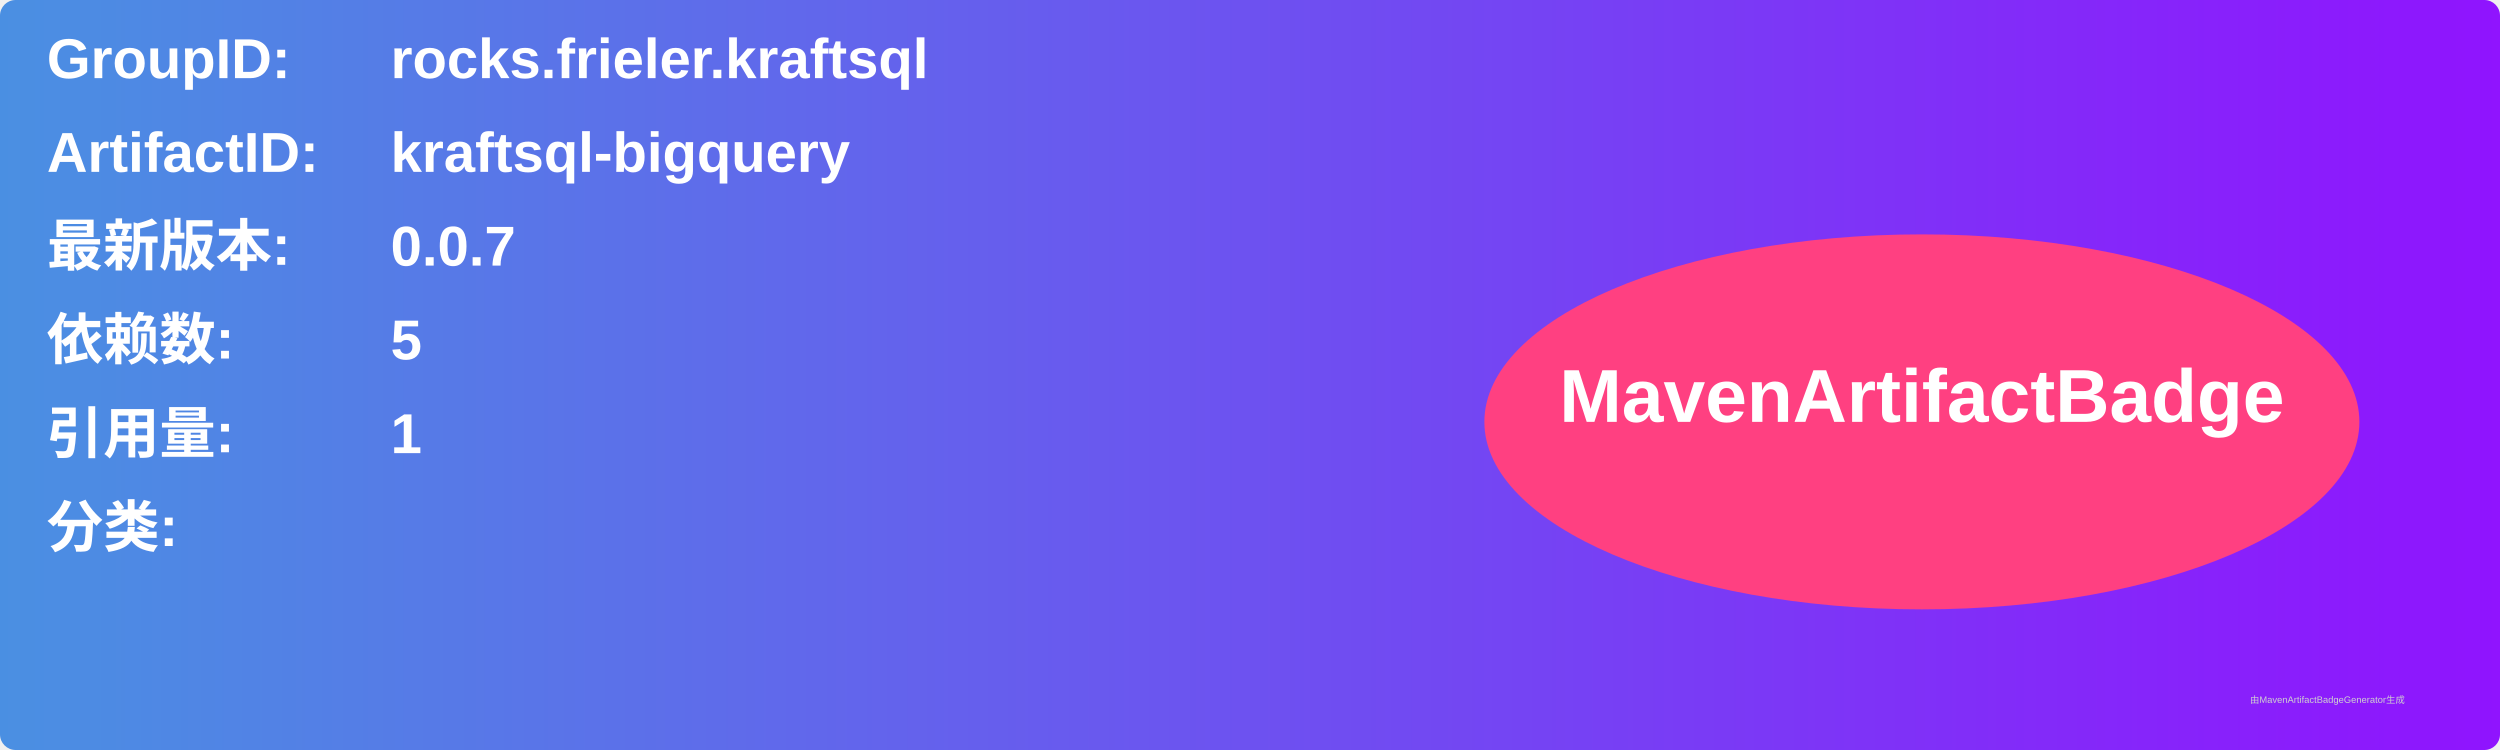
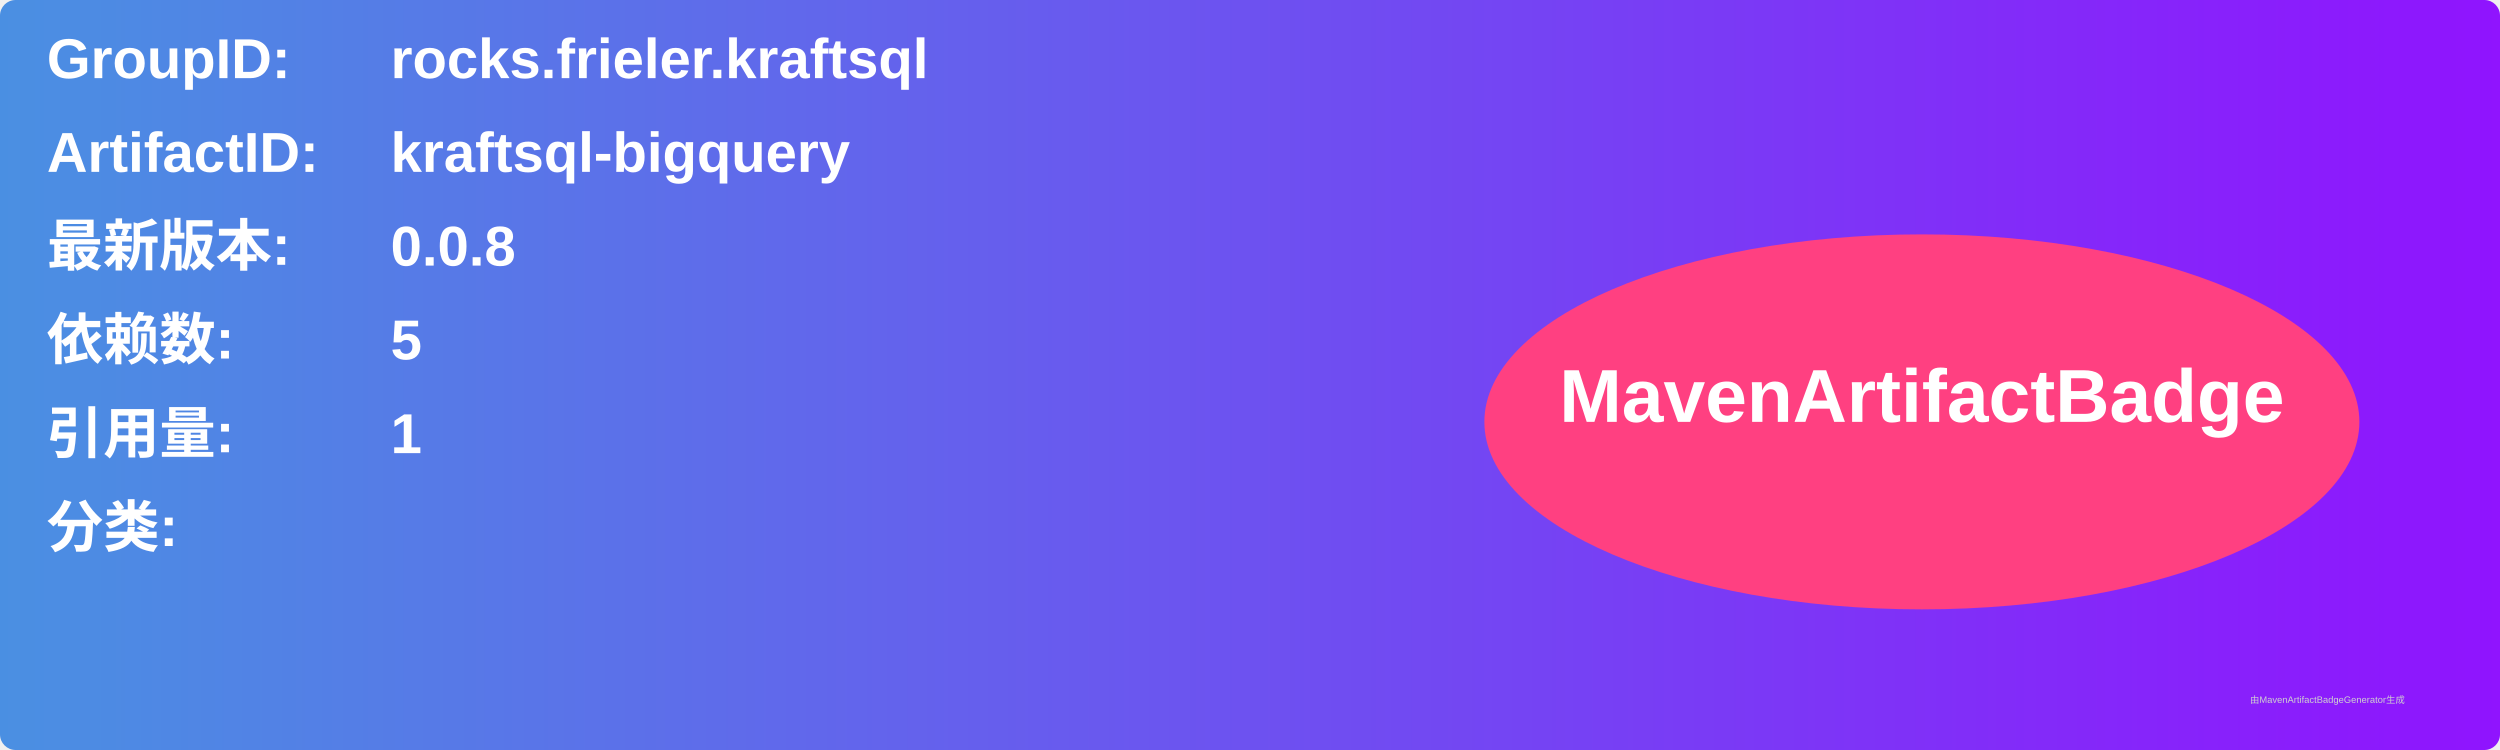
<svg xmlns="http://www.w3.org/2000/svg" width="800" height="240" viewBox="0 0 800 240">
  <linearGradient id="grad" x1="0%" y1="0%" x2="100%" y2="0%">
    <stop offset="0%" stop-color="#4a90e2" />
    <stop offset="100%" stop-color="#9013fe" />
  </linearGradient>
  <rect width="100%" height="100%" rx="5" ry="5" fill="url(#grad)" />
  <g transform="translate(15, 15)">
    <text x="0" y="10" font-family="Arial" font-size="18" fill="white" font-weight="bold" width="260">GroupID:</text>
    <text x="110" y="10" font-family="Arial" font-size="18" fill="white" font-weight="bold" width="460">rocks.frieler.kraftsql</text>
    <text x="0" y="40" font-family="Arial" font-size="18" fill="white" font-weight="bold" width="260">ArtifactID:</text>
    <text x="110" y="40" font-family="Arial" font-size="18" fill="white" font-weight="bold" width="460">kraftsql-bigquery</text>
    <text x="0" y="70" font-family="Arial" font-size="18" fill="white" font-weight="bold">最新版本:</text>
    <text x="110" y="70" font-family="Arial" font-size="18" fill="white" font-weight="bold">
-       <tspan font-weight="bold">0.0.7</tspan>
+       <tspan font-weight="bold">0.0.8</tspan>
    </text>
    <text x="0" y="100" font-family="Arial" font-size="18" fill="white" font-weight="bold">依赖数: </text>
    <text x="110" y="100" font-family="Arial" font-size="18" fill="white">
      <tspan font-weight="bold">5</tspan>
    </text>
    <text x="0" y="130" font-family="Arial" font-size="18" fill="white" font-weight="bold">引用量: </text>
    <text x="110" y="130" font-family="Arial" font-size="18" fill="white">
      <tspan font-weight="bold">1</tspan>
    </text>
    <text x="0" y="160" font-family="Arial" font-size="18" fill="white" font-weight="bold">分类:</text>
    <text x="10" y="190" font-family="Arial" font-size="10" fill="white">
      <tspan font-weight="bold" />
    </text>
    <ellipse cx="600" cy="120" rx="140" ry="60" fill="#ff4081" />
    <text x="600" y="120" text-anchor="middle" font-family="Arial" font-size="24" fill="white" font-weight="bold">MavenArtifactBadge</text>
  </g>
  <text x="720" y="225" font-family="Arial" font-size="3" fill="#d0d0d0">由MavenArtifactBadgeGenerator生成</text>
</svg>
